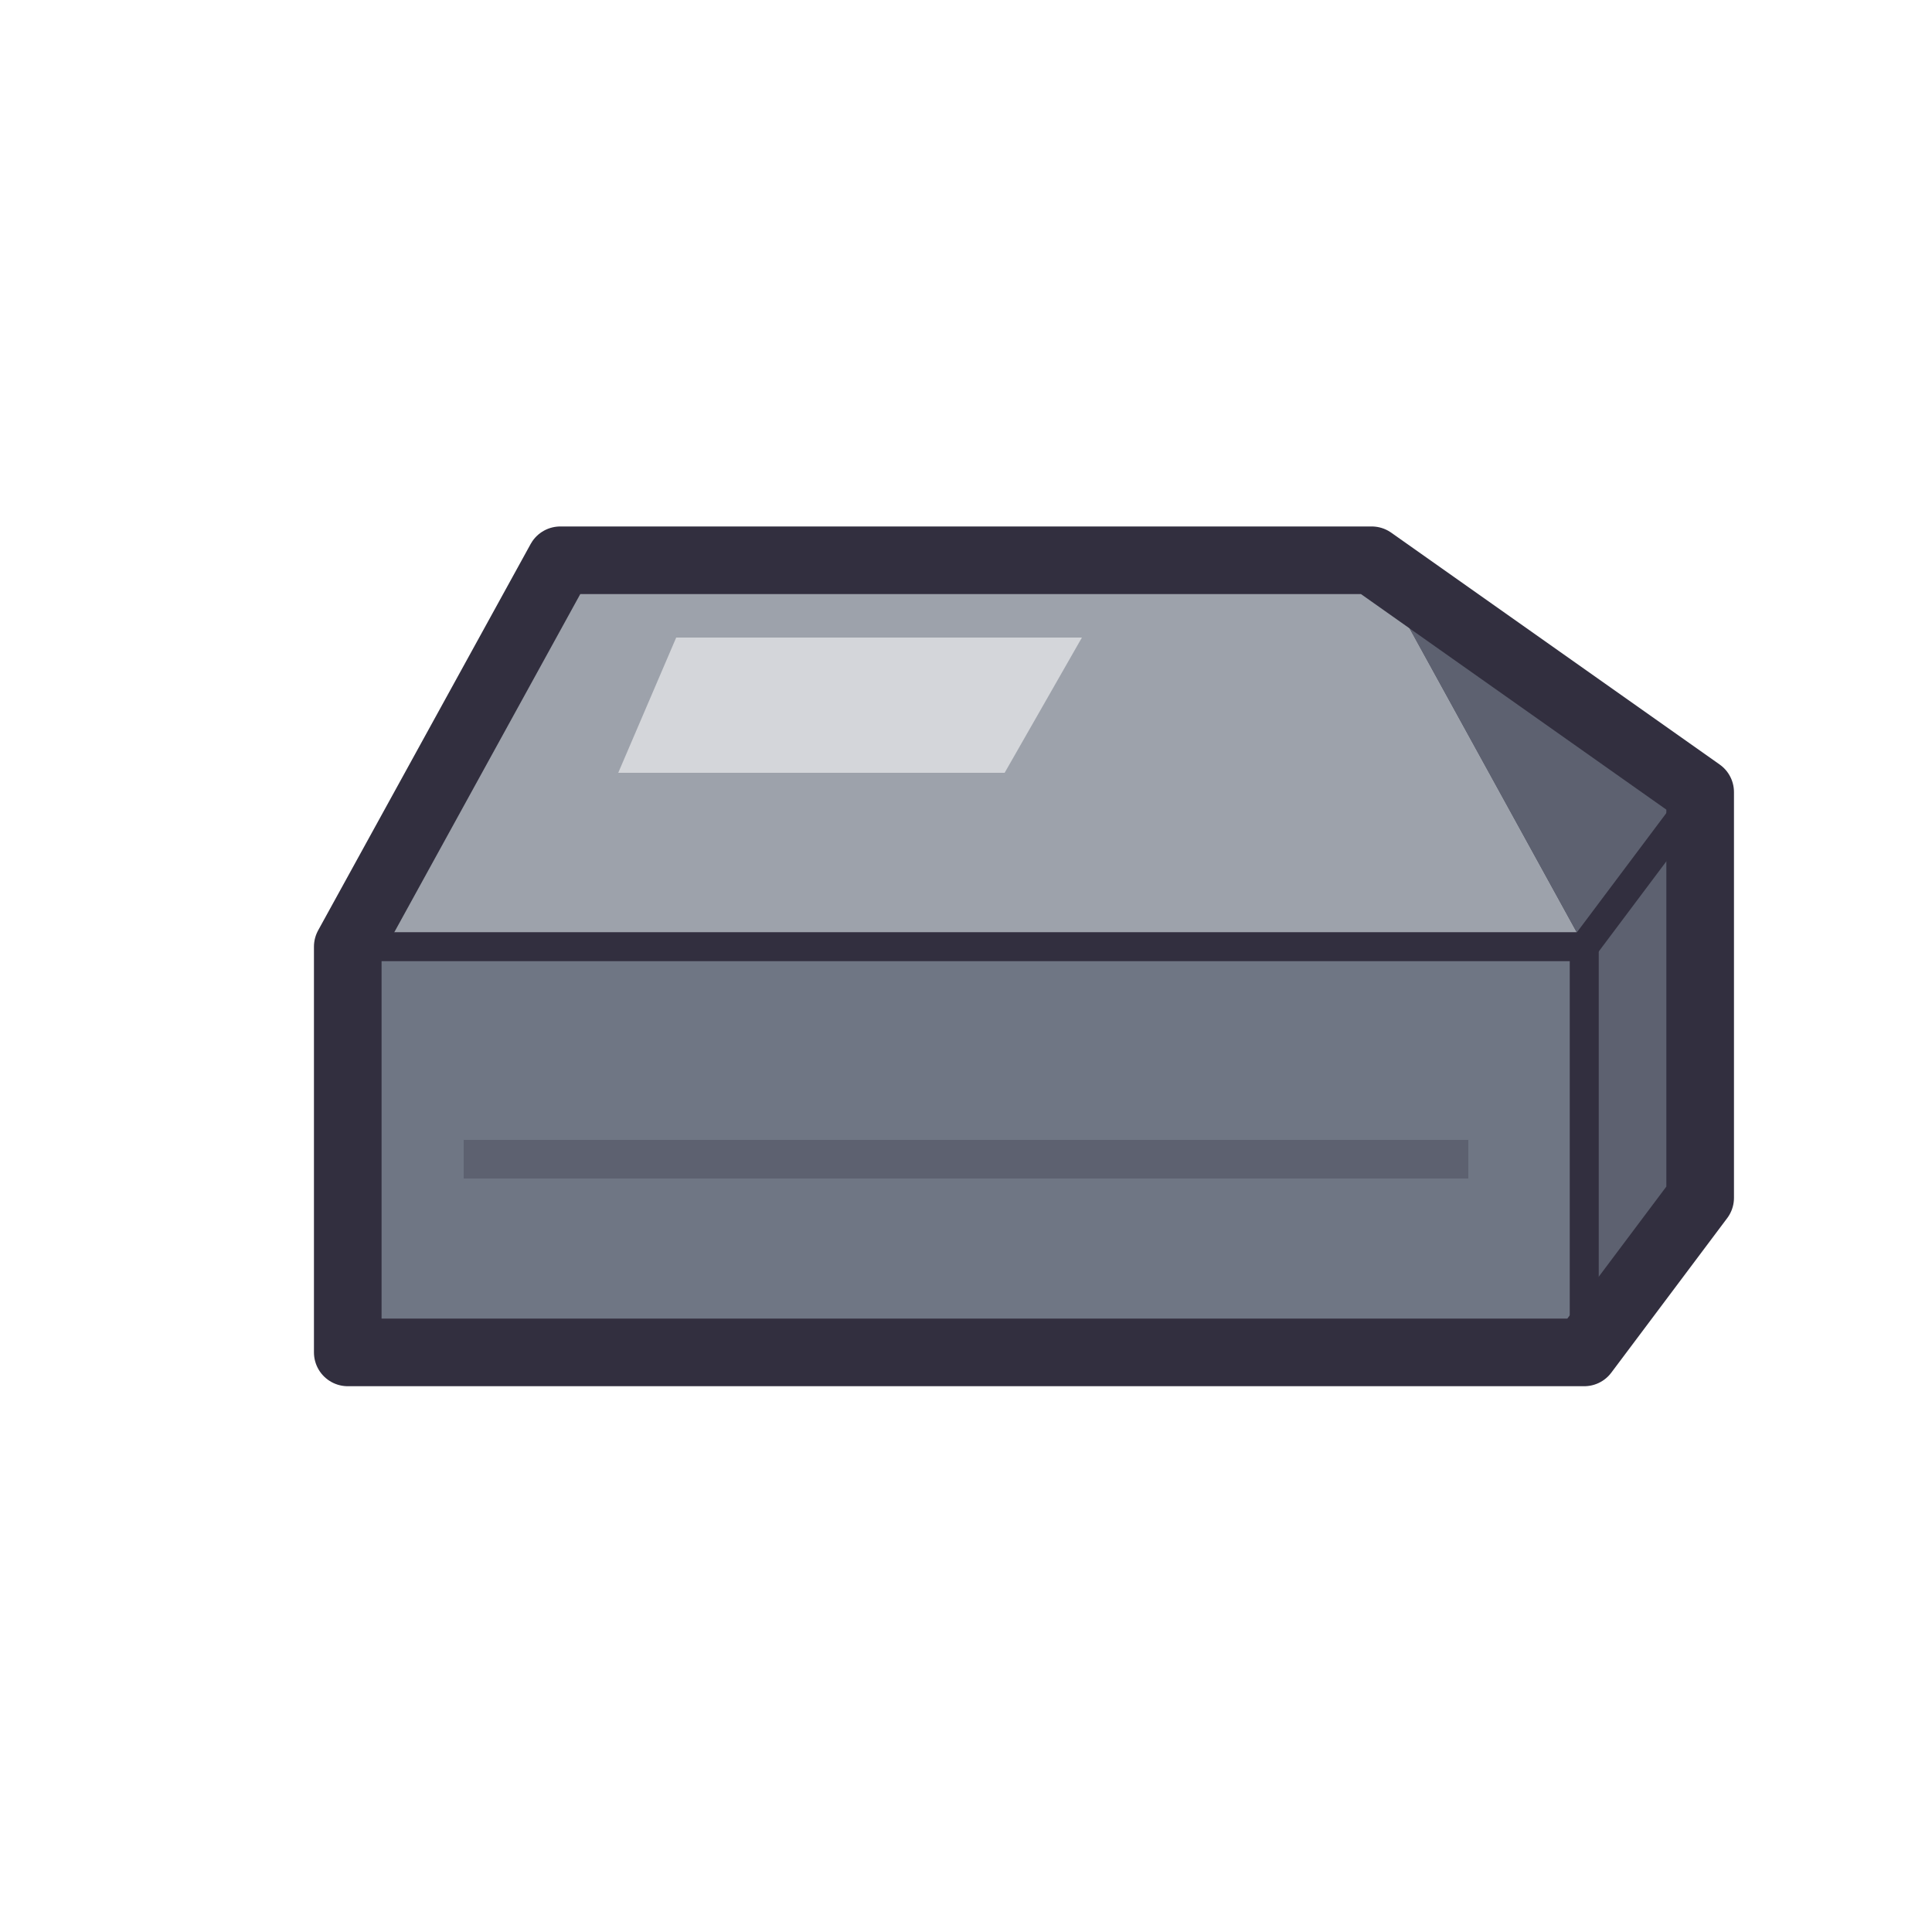
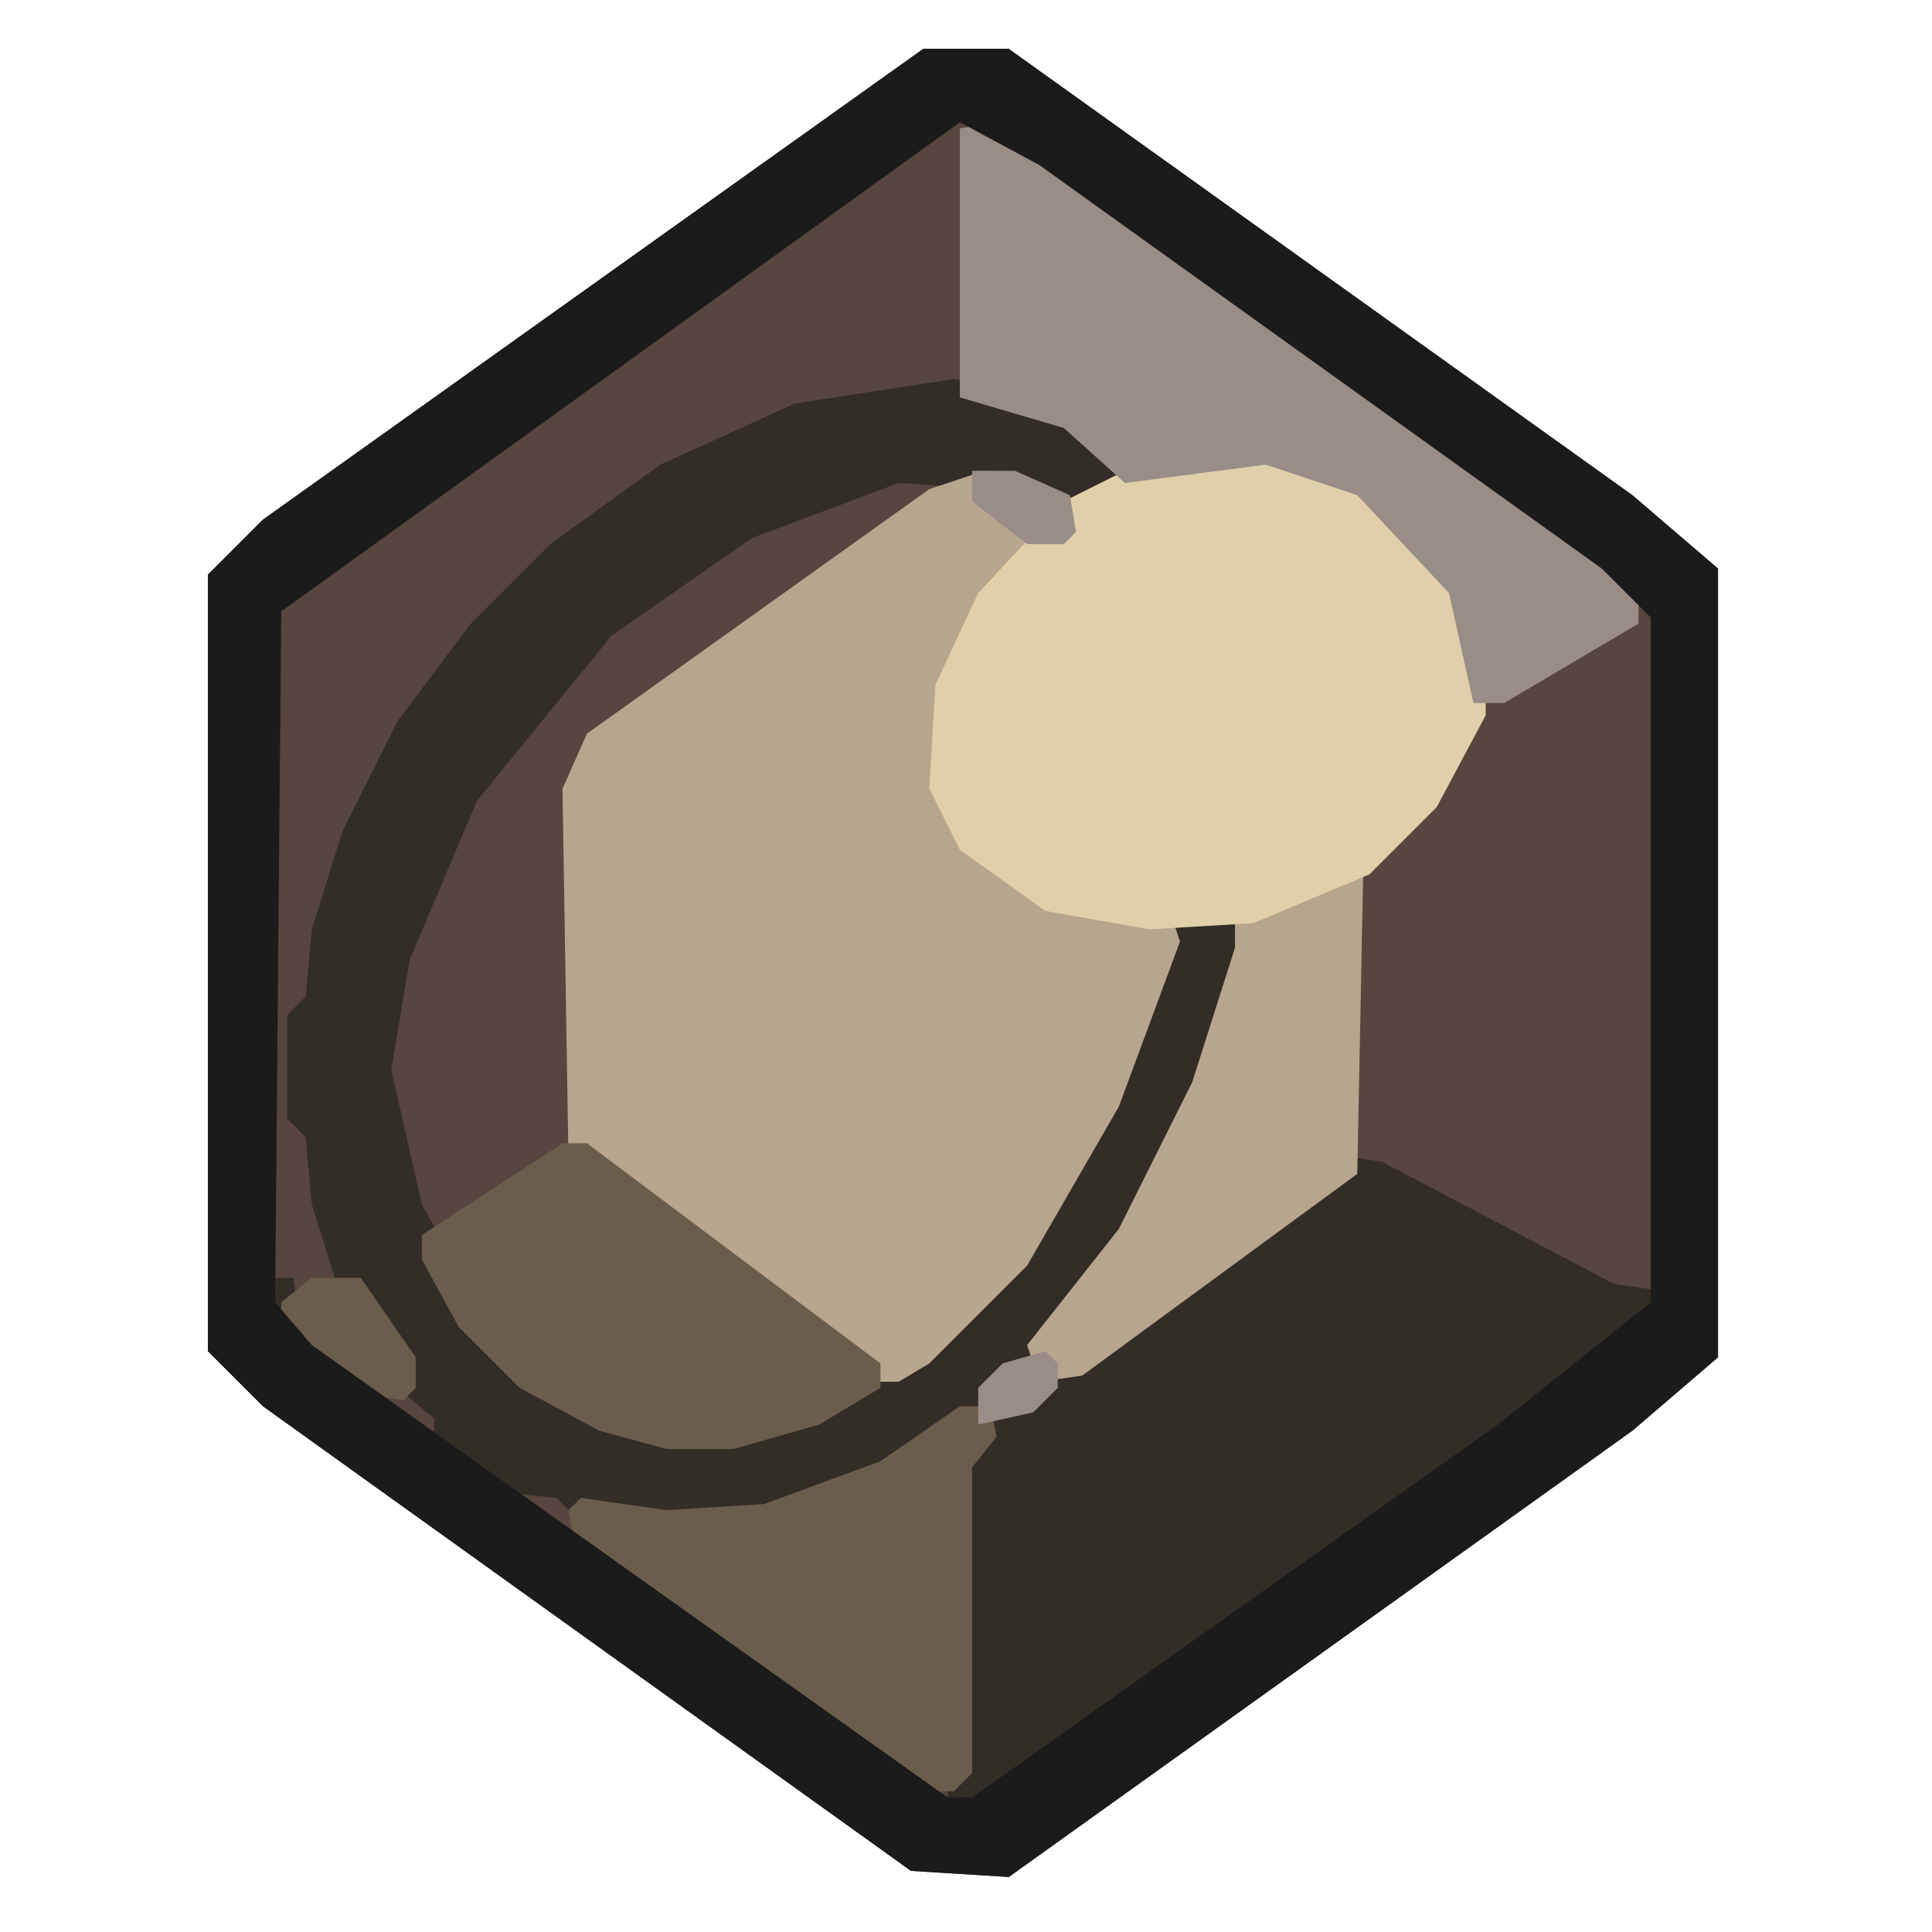
<svg xmlns="http://www.w3.org/2000/svg" viewBox="0 0 200 200" width="200" height="200">
-   <polygon points="36.0,98.0 164.0,98.0 164.0,140.0 36.0,140.0" fill="#6f7684" />
-   <polygon points="58.0,58.0 142.0,58.0 164.0,98.0 36.0,98.0" fill="#9da2ab" />
-   <polygon points="142.0,58.0 176.0,82.0 176.0,124.0 164.0,140.0 164.0,98.0" fill="#5d6170" />
-   <polygon points="70,66 112,66 104,80 64,80" fill="#d4d6da" />
-   <line x1="48" y1="120" x2="152" y2="120" stroke="#5d6170" stroke-width="4" />
-   <polygon points="58.0,58.0 142.0,58.0 176.0,82.0 176.0,124.0 164.0,140.0 36.0,140.0 36.0,98.0" fill="none" stroke="#322f3f" stroke-width="7" stroke-linejoin="round" />
-   <polyline points="36,98 164,98 176,82" fill="none" stroke="#322f3f" stroke-width="3" />
-   <line x1="164" y1="98" x2="164" y2="140" stroke="#322f3f" stroke-width="3" />
+   <svg viewBox="-26 0 316 316" width="200" height="200">
+     <path d="M125,8 L17,85 L8,94 L8,221 L17,230 L123,306 L139,307 L241,234 L255,222 L255,93 L241,81 L139,8 Z" fill="#1b1b1b" fill-rule="evenodd" />
+     <path d="M129,19 L19,98 L18,215 L23,221 L127,295 L133,296 L245,215 L245,99 L238,92 L135,19 Z" fill="#57453f" fill-rule="evenodd" />
+     <path d="M18,209 L18,215 L23,216 L22,209 Z M130,62 L104,66 L82,76 L64,89 L51,102 L39,118 L30,136 L25,152 L24,163 L21,166 L21,183 L24,186 L25,197 L30,213 L39,227 L45,232 L45,236 L55,244 L65,245 L68,248 L79,250 L98,250 L129,239 L129,295 L135,295 L240,220 L245,215 L245,211 L238,210 L200,190 L193,189 L155,215 L154,213 L172,181 L179,159 L179,150 L177,148 L166,148 L162,153 L154,177 L139,203 L126,217 L111,227 L95,233 L82,233 L66,226 L52,213 L43,197 L38,175 L41,157 L52,131 L74,104 L97,88 L121,79 L136,80 L147,86 L161,81 L161,74 L157,70 L143,64 Z" fill="#332d27" fill-rule="evenodd" />
+     <path d="M197,141 L190,141 L176,147 L176,155 L169,177 L157,201 L142,220 L144,226 L151,225 L196,192 Z M135,77 L126,80 L70,120 L66,129 L67,191 L114,226 L121,226 L126,223 L142,207 L157,181 L167,154 L165,148 L152,147 L140,141 L130,128 L129,120 L132,110 L146,91 L145,85 Z" fill="#b7a58d" fill-rule="evenodd" />
+     <path d="M203,80 L190,74 L172,73 L160,76 L148,82 L134,97 L127,112 L126,129 L131,139 L145,149 L162,152 L179,151 L198,143 L209,132 L217,117 L217,104 L214,93 Z" fill="#e1cfab" fill-rule="evenodd" />
+     <path d="M133,290 L133,240 L137,235 L136,230 L131,230 L118,239 L99,246 L83,247 L69,245 L67,247 L68,253 L124,293 L130,293 Z M20,213 L20,218 L33,228 L40,229 L42,227 L42,222 L33,209 L25,209 Z M43,202 L43,206 L49,217 L59,227 L72,234 L83,237 L94,237 L108,233 L118,227 L118,223 L70,187 L66,187 Z" fill="#695d4b" fill-rule="evenodd" />
+     <path d="M147,223 L145,221 L138,223 L134,227 L134,233 L143,231 L147,227 Z M133,77 L133,82 L142,89 L148,89 L150,87 L149,81 L140,77 Z M131,21 L131,65 L148,70 L158,79 L181,76 L196,81 L211,97 L215,115 L220,115 L242,102 L242,96 L137,20 Z" fill="#998d87" fill-rule="evenodd" />
+     <path d="M125,8 L17,85 L8,94 L8,221 L17,230 L123,306 L139,307 L241,234 L255,222 L255,93 L241,81 L139,8 Z M131,20 L144,27 L236,93 L244,101 L244,213 L219,233 L133,294 L129,294 L25,220 L19,213 L20,100 Z" fill="#1b1b1b" fill-rule="evenodd" />
+   </svg>
</svg>
